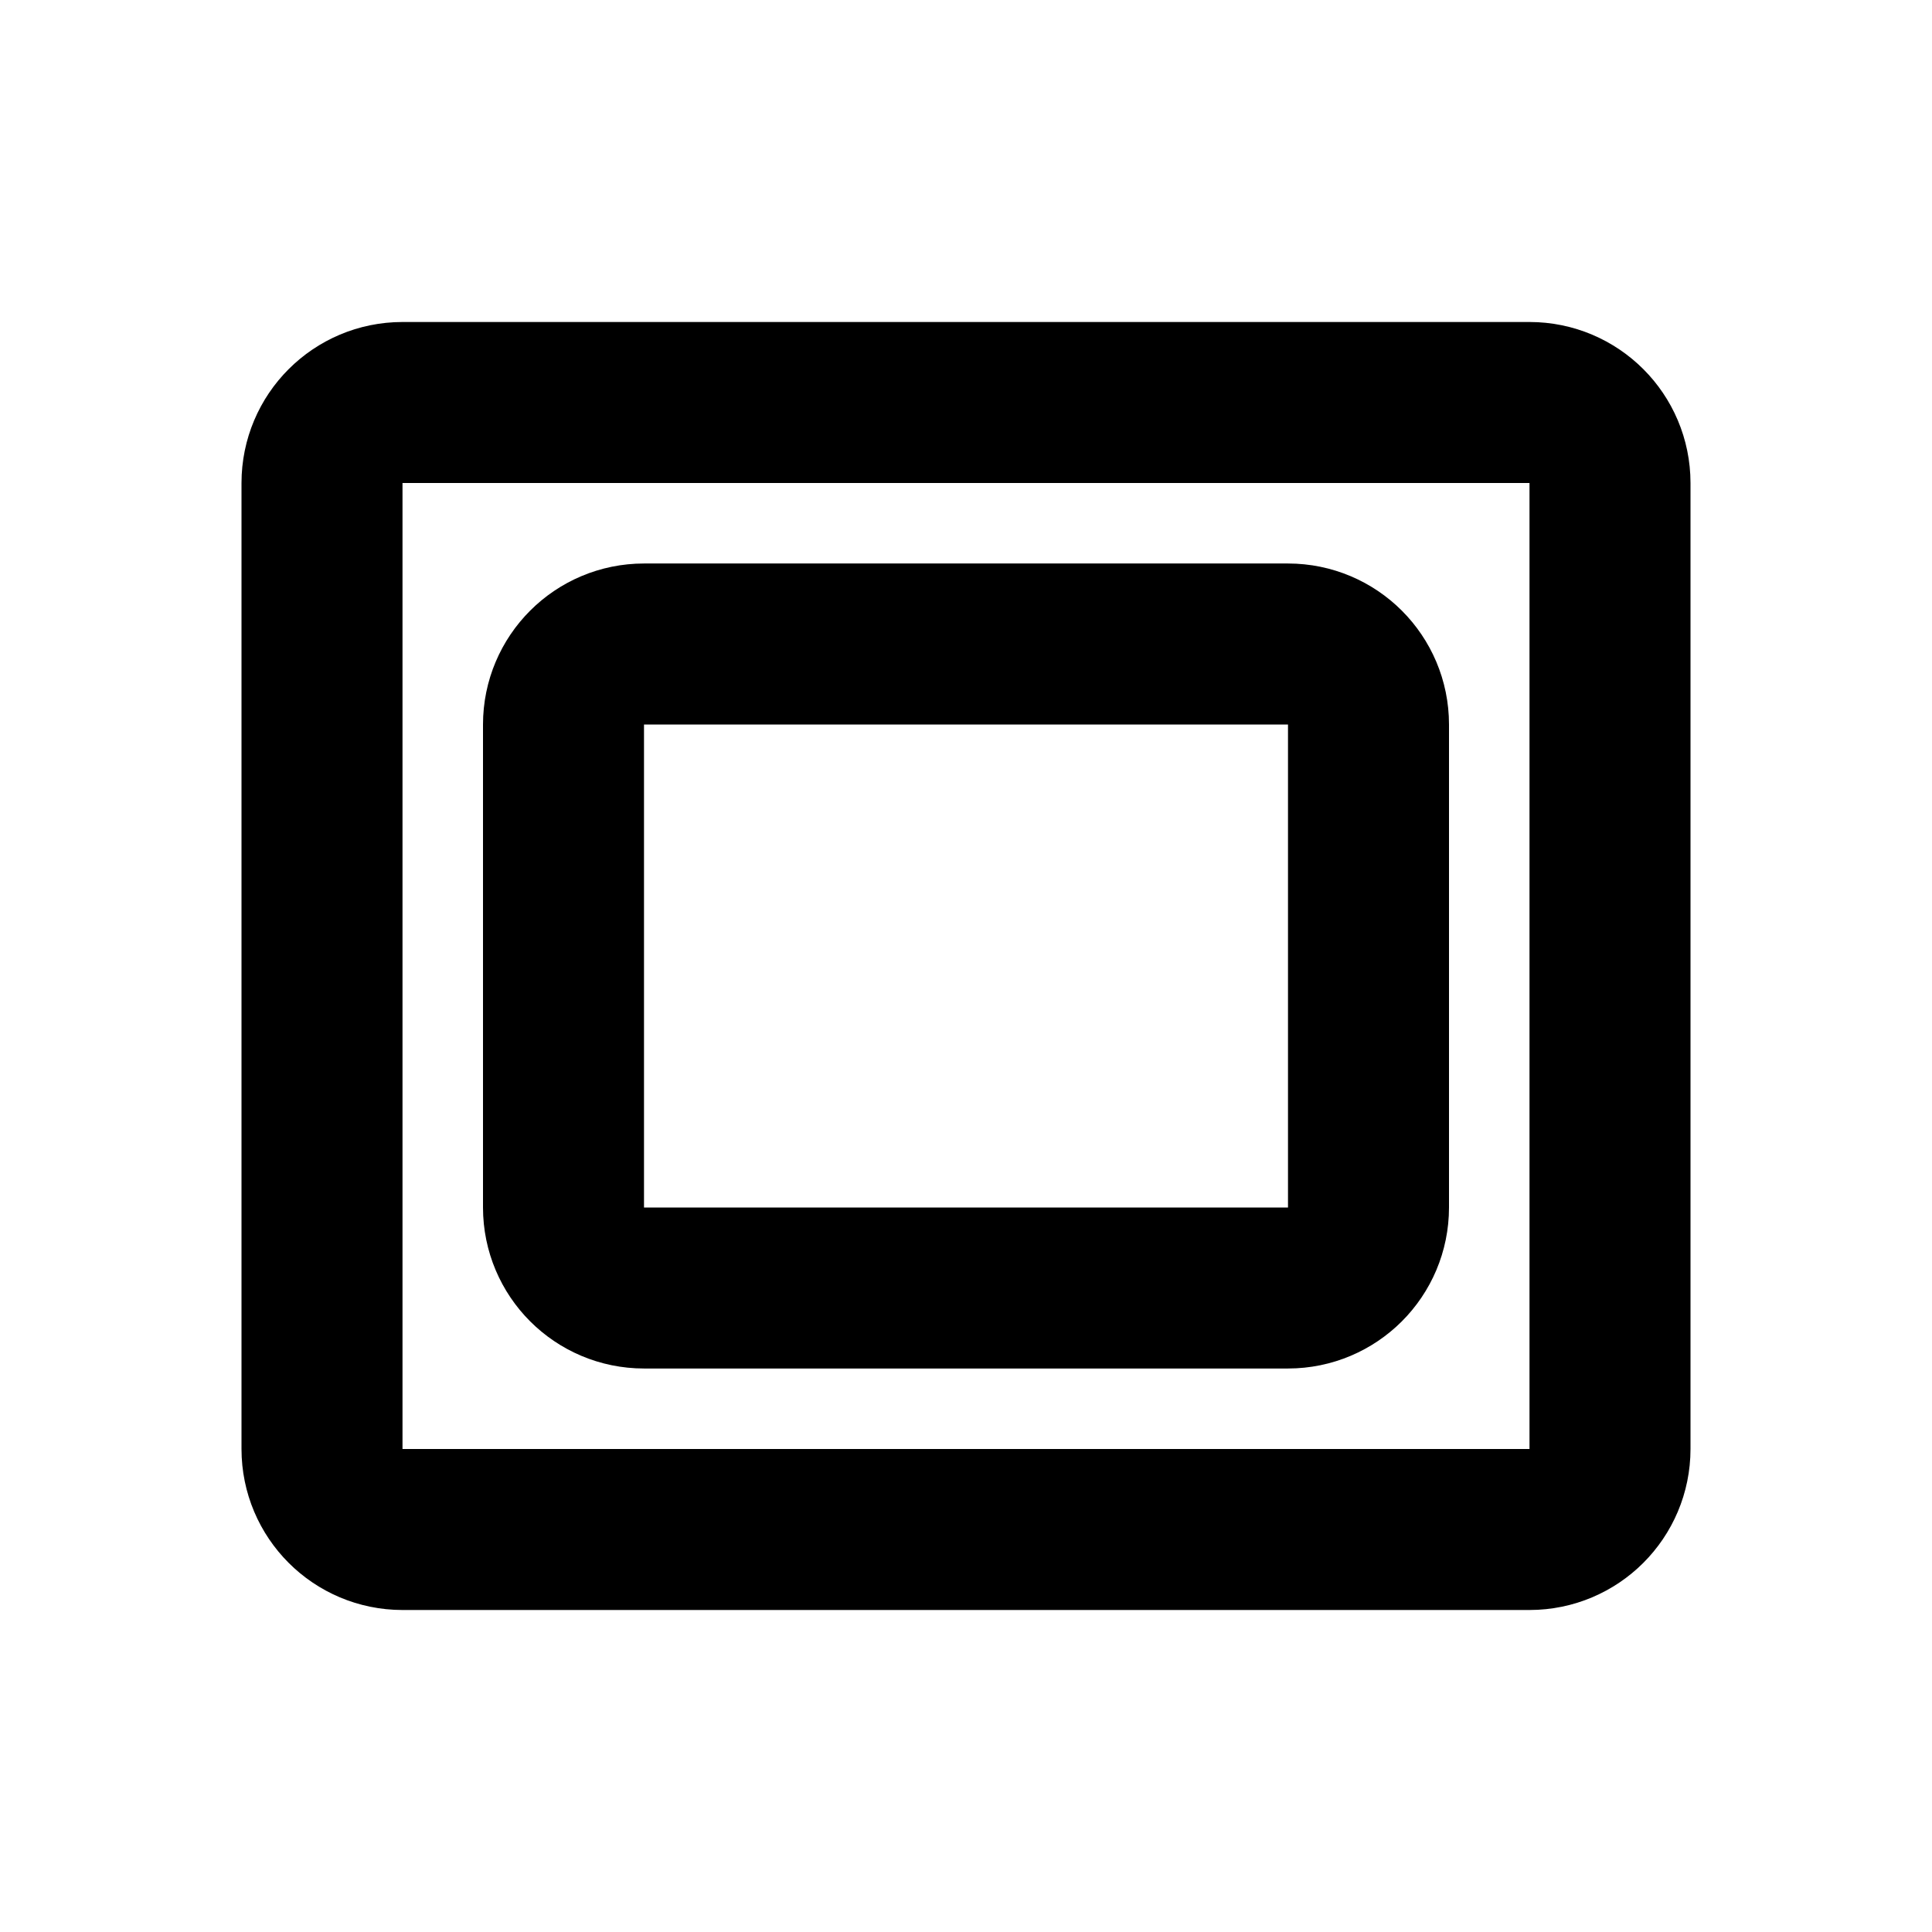
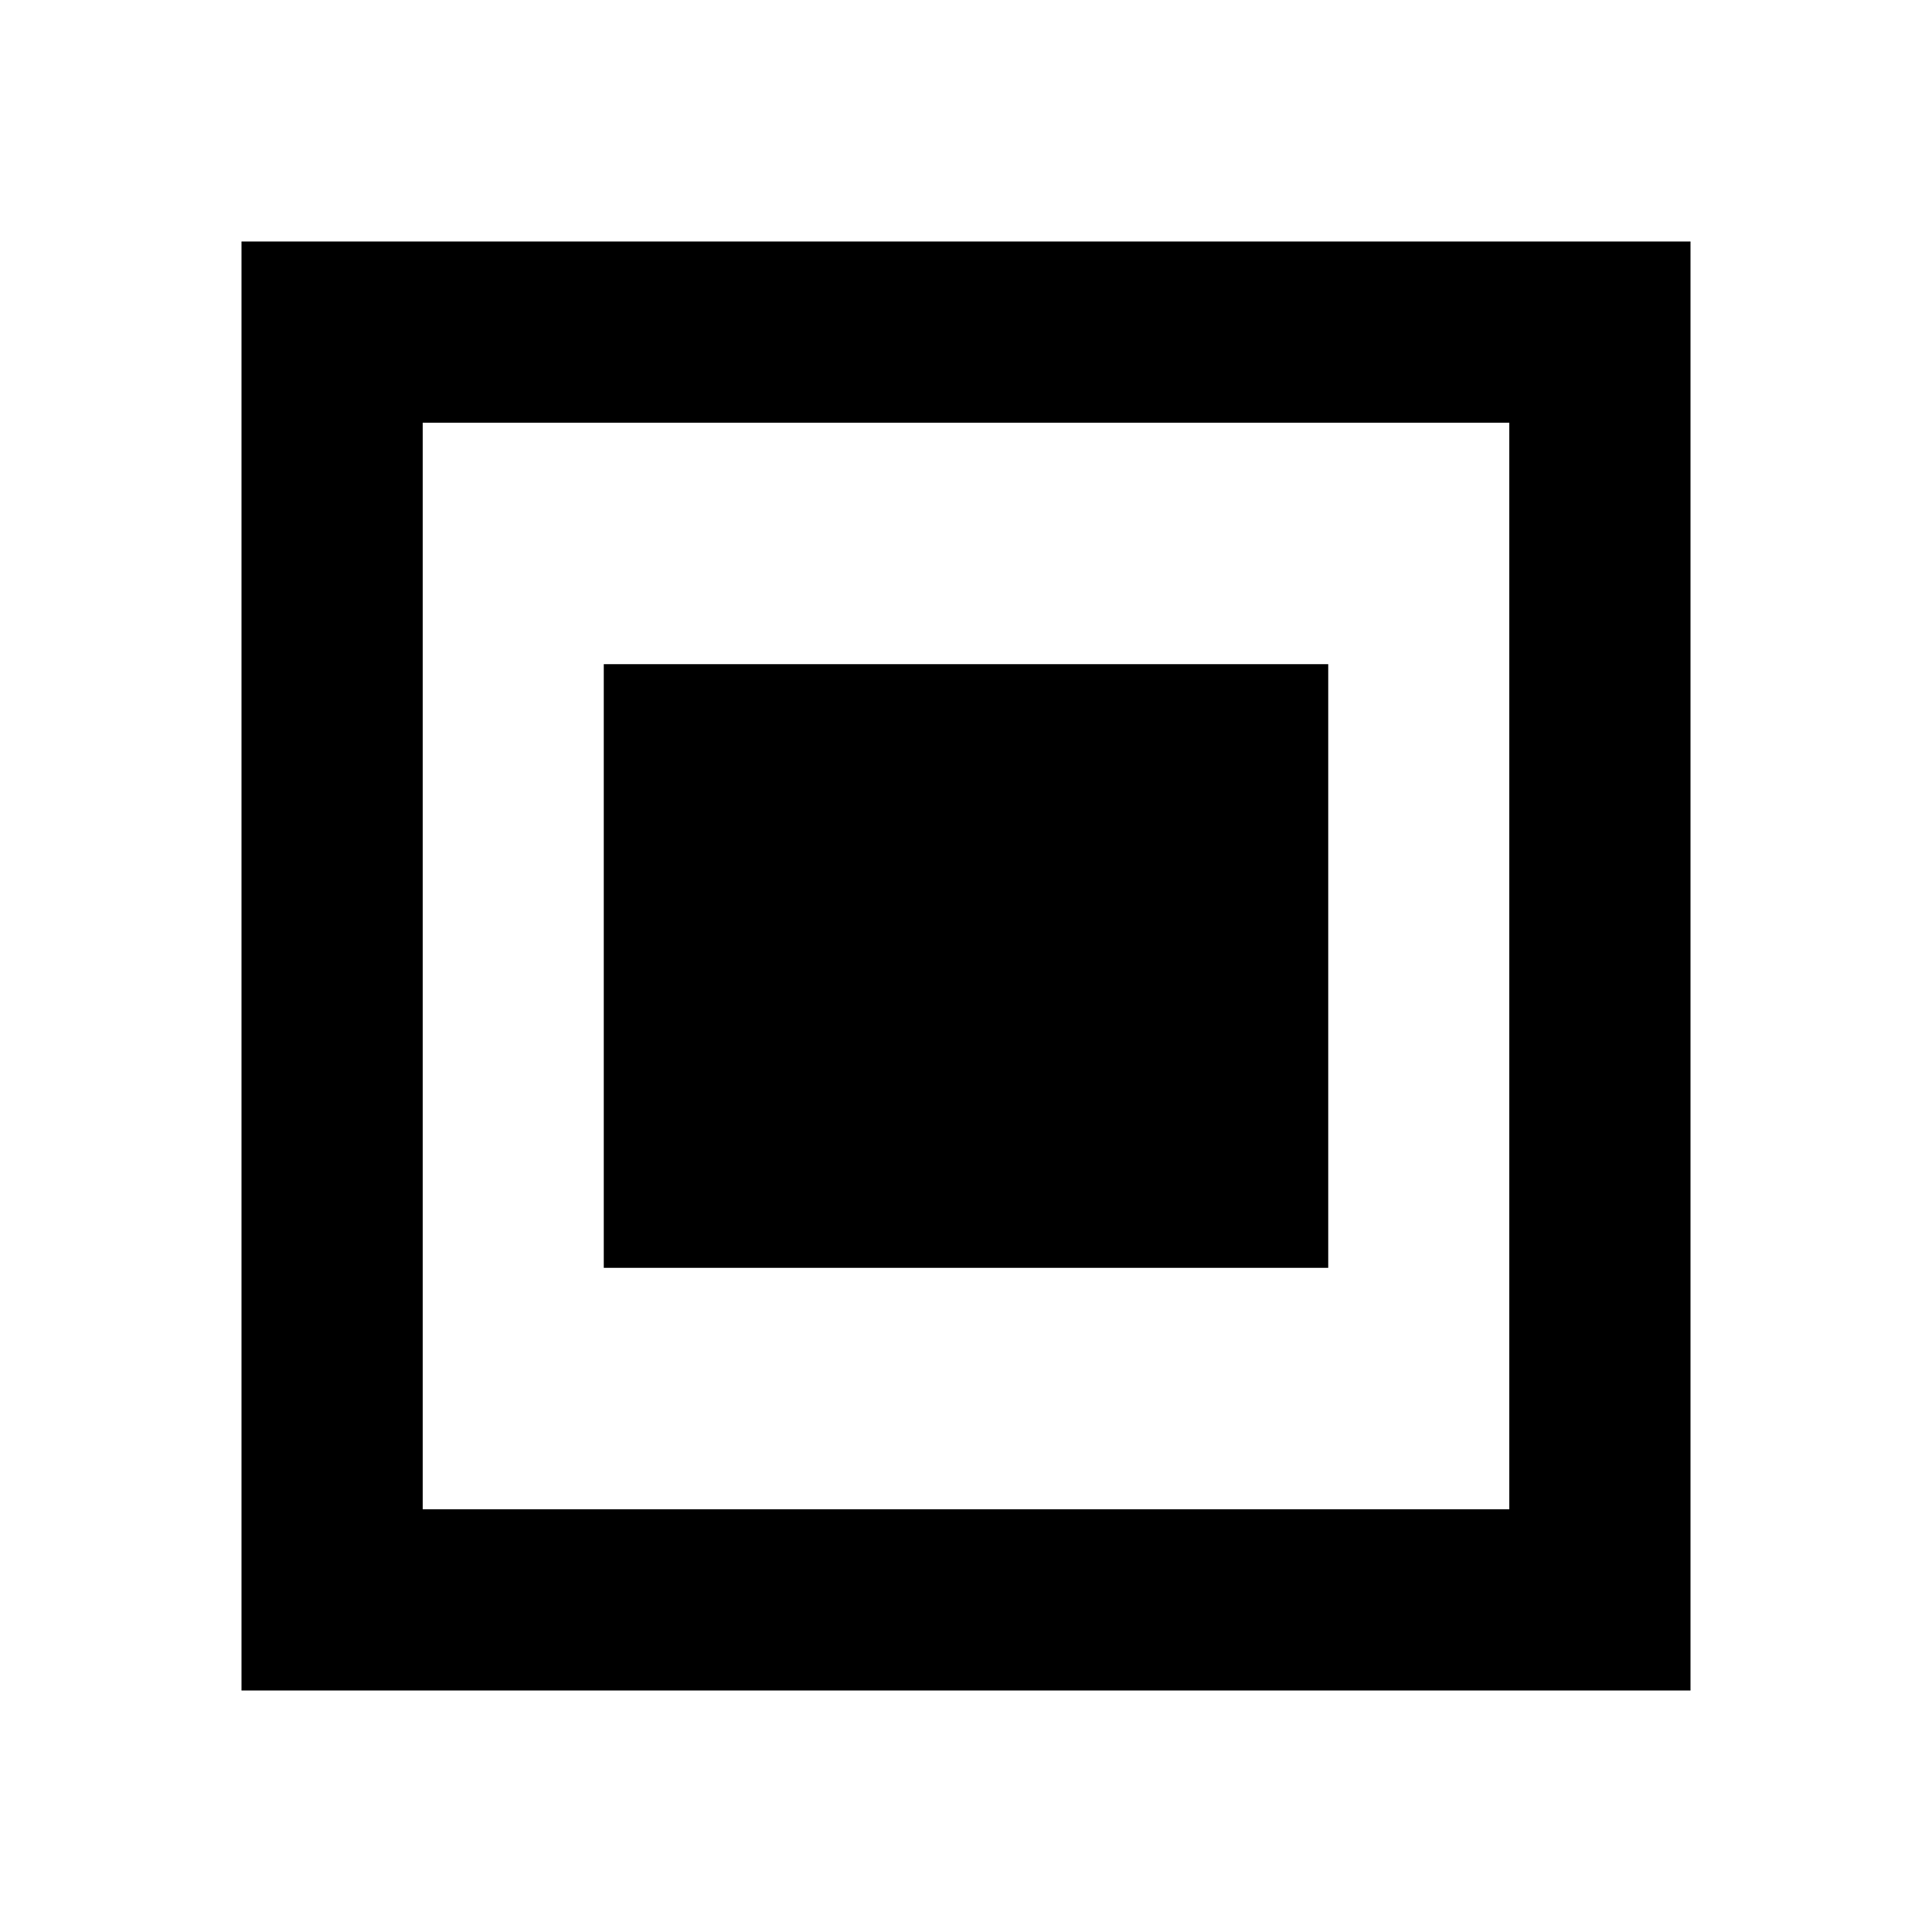
- <svg xmlns="http://www.w3.org/2000/svg" width="24" height="24" viewBox="0 0 24 24">
-   <g fill="none" stroke="currentColor" stroke-width="2" stroke-linecap="round" stroke-linejoin="round">
-     <rect x="4" y="5" width="16" height="14" rx="1" />
-     <rect x="7" y="8" width="10" height="8" rx="1" />
-   </g>
+ <svg xmlns="http://www.w3.org/2000/svg" viewBox="0 0 512 512">
+   <path fill="currentColor" d="M64 64h384v384H64V64zm48 48v288h288V112H112zm48 64h192v160H160V176z" />
</svg>
